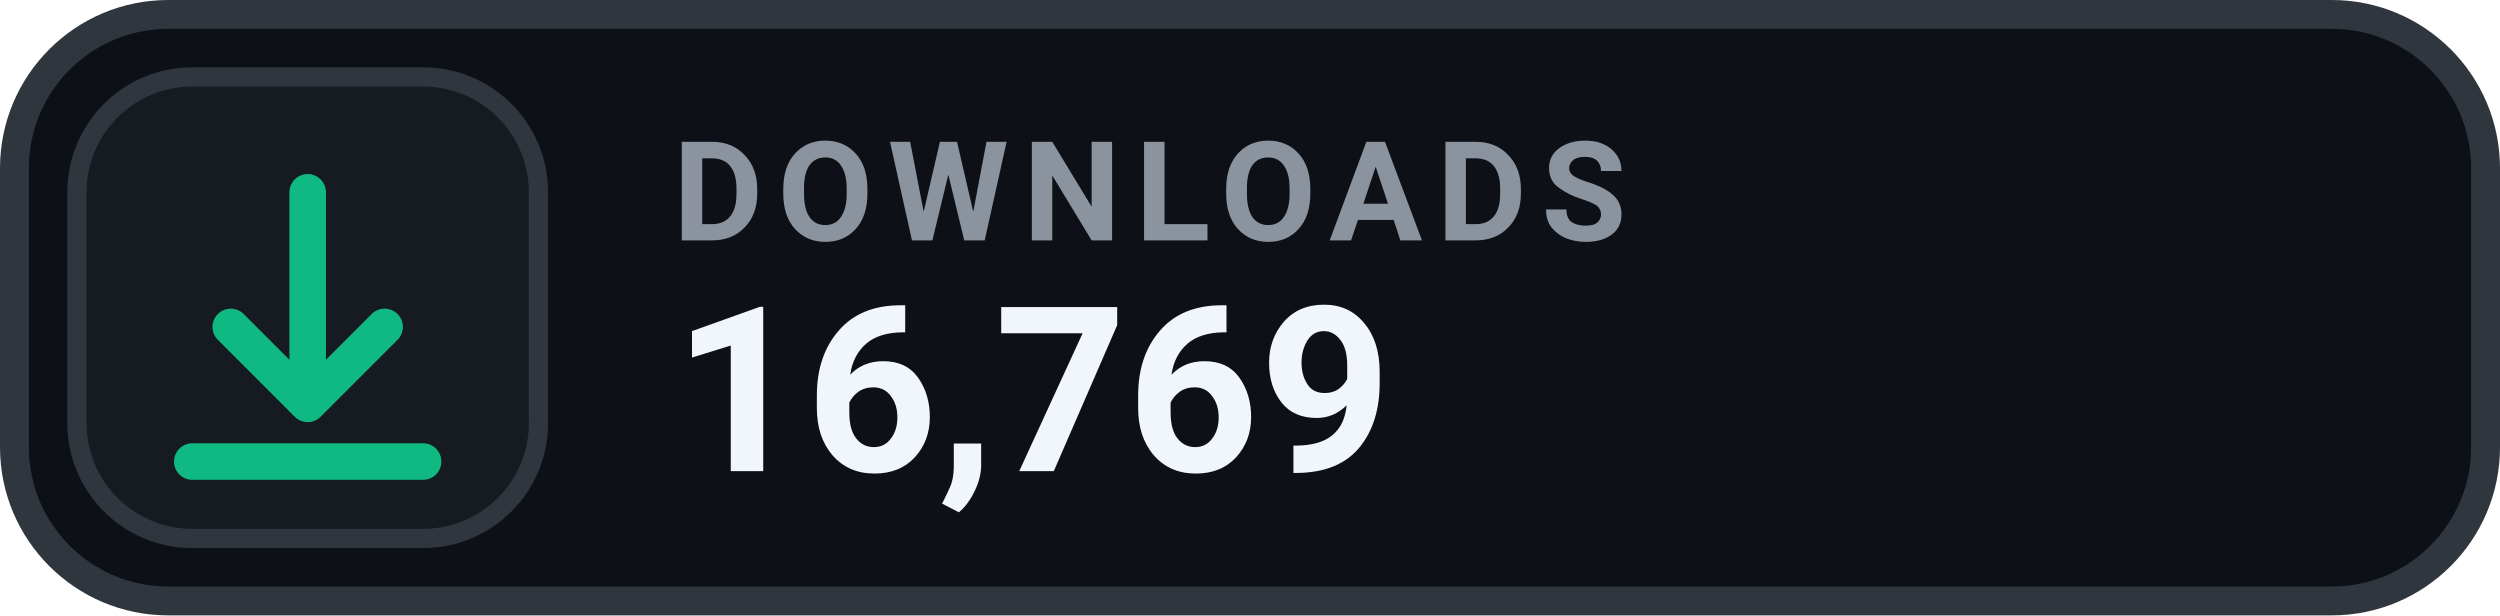
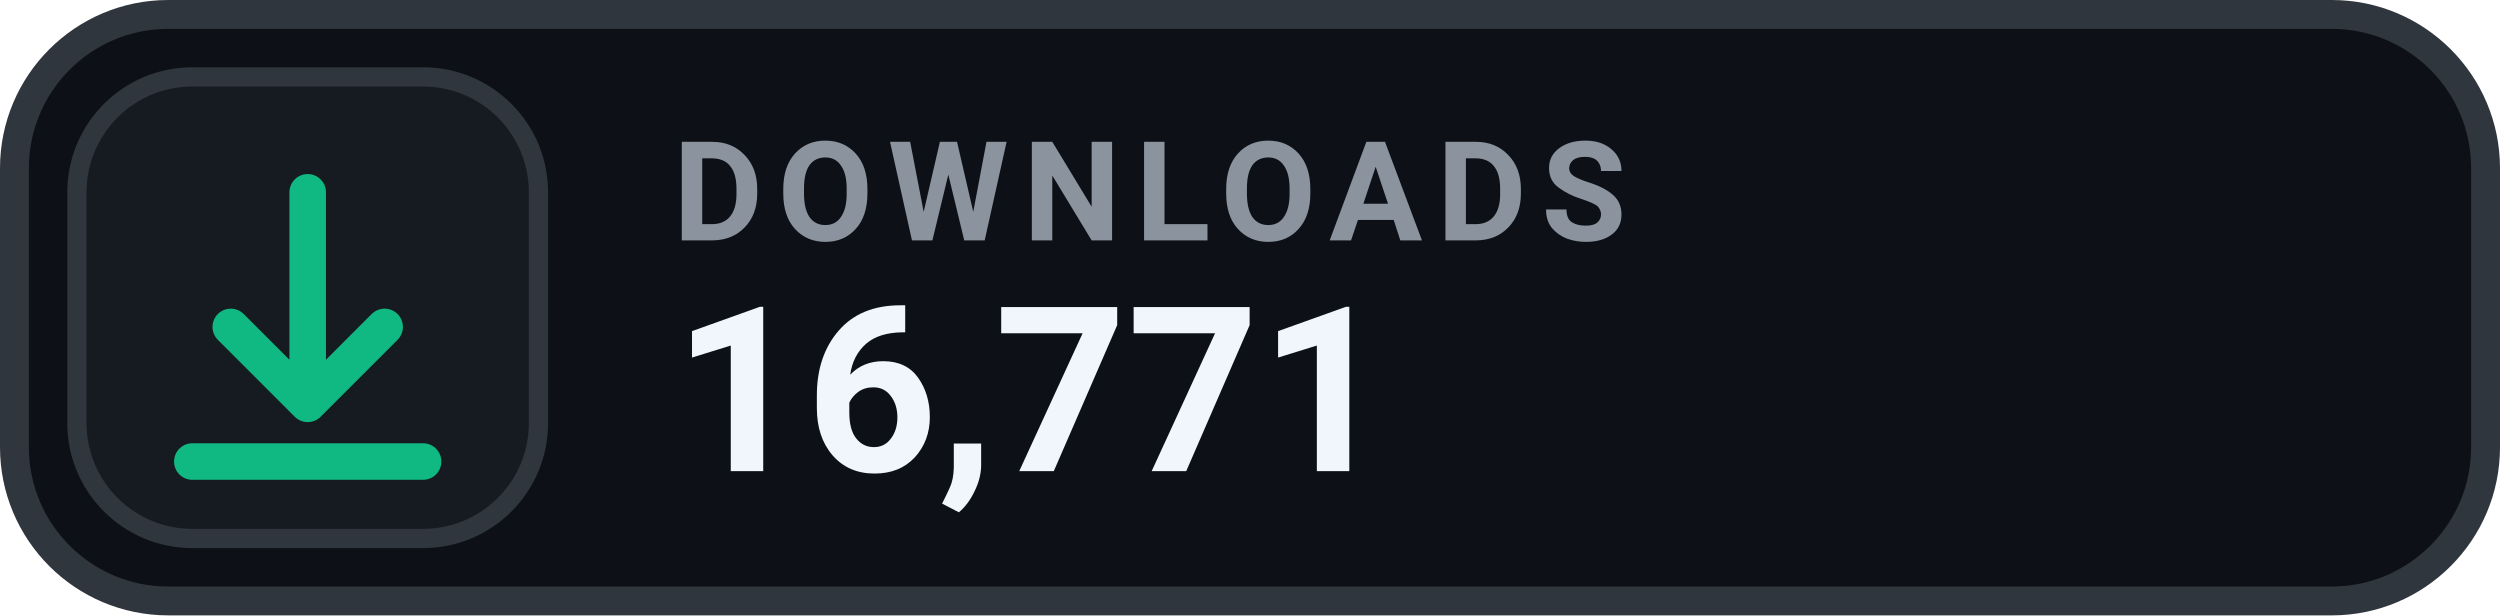
- <svg xmlns="http://www.w3.org/2000/svg" width="130" height="32" viewBox="0 0 130 32" role="img" aria-label="DOWNLOADS 16,769">
+ <svg xmlns="http://www.w3.org/2000/svg" width="130" height="32" viewBox="0 0 130 32" role="img" aria-label="DOWNLOADS 16,771">
  <rect x=".75" y=".75" width="128.5" height="30.5" rx="8" fill="#0D1117" stroke="#30363D" stroke-width="1.5" />
  <rect x="4" y="4" width="24" height="24" rx="6" fill="#161B22" stroke="#30363D" stroke-width="1" />
  <g transform="translate(16 16)" style="color:#10B981;">
    <path d="M0 -6 v11 m0 0 l4 -4 m-4 4 l-4 -4 M-6 8 h12" fill="none" stroke="currentColor" stroke-width="1.9" stroke-linecap="round" stroke-linejoin="round" />
  </g>
  <text x="35" y="12.5" fill="#8B949E" font-family="-apple-system,BlinkMacSystemFont,'Segoe UI',Roboto,Helvetica,Arial,sans-serif" font-size="7.2" font-weight="700" letter-spacing=".75">DOWNLOADS</text>
-   <text x="35" y="24.5" fill="#F0F6FC" font-family="-apple-system,BlinkMacSystemFont,'Segoe UI',Roboto,Helvetica,Arial,sans-serif" font-size="12" font-weight="700">16,769</text>
+   <text x="35" y="24.5" fill="#F0F6FC" font-family="-apple-system,BlinkMacSystemFont,'Segoe UI',Roboto,Helvetica,Arial,sans-serif" font-size="12" font-weight="700">16,771</text>
</svg>
